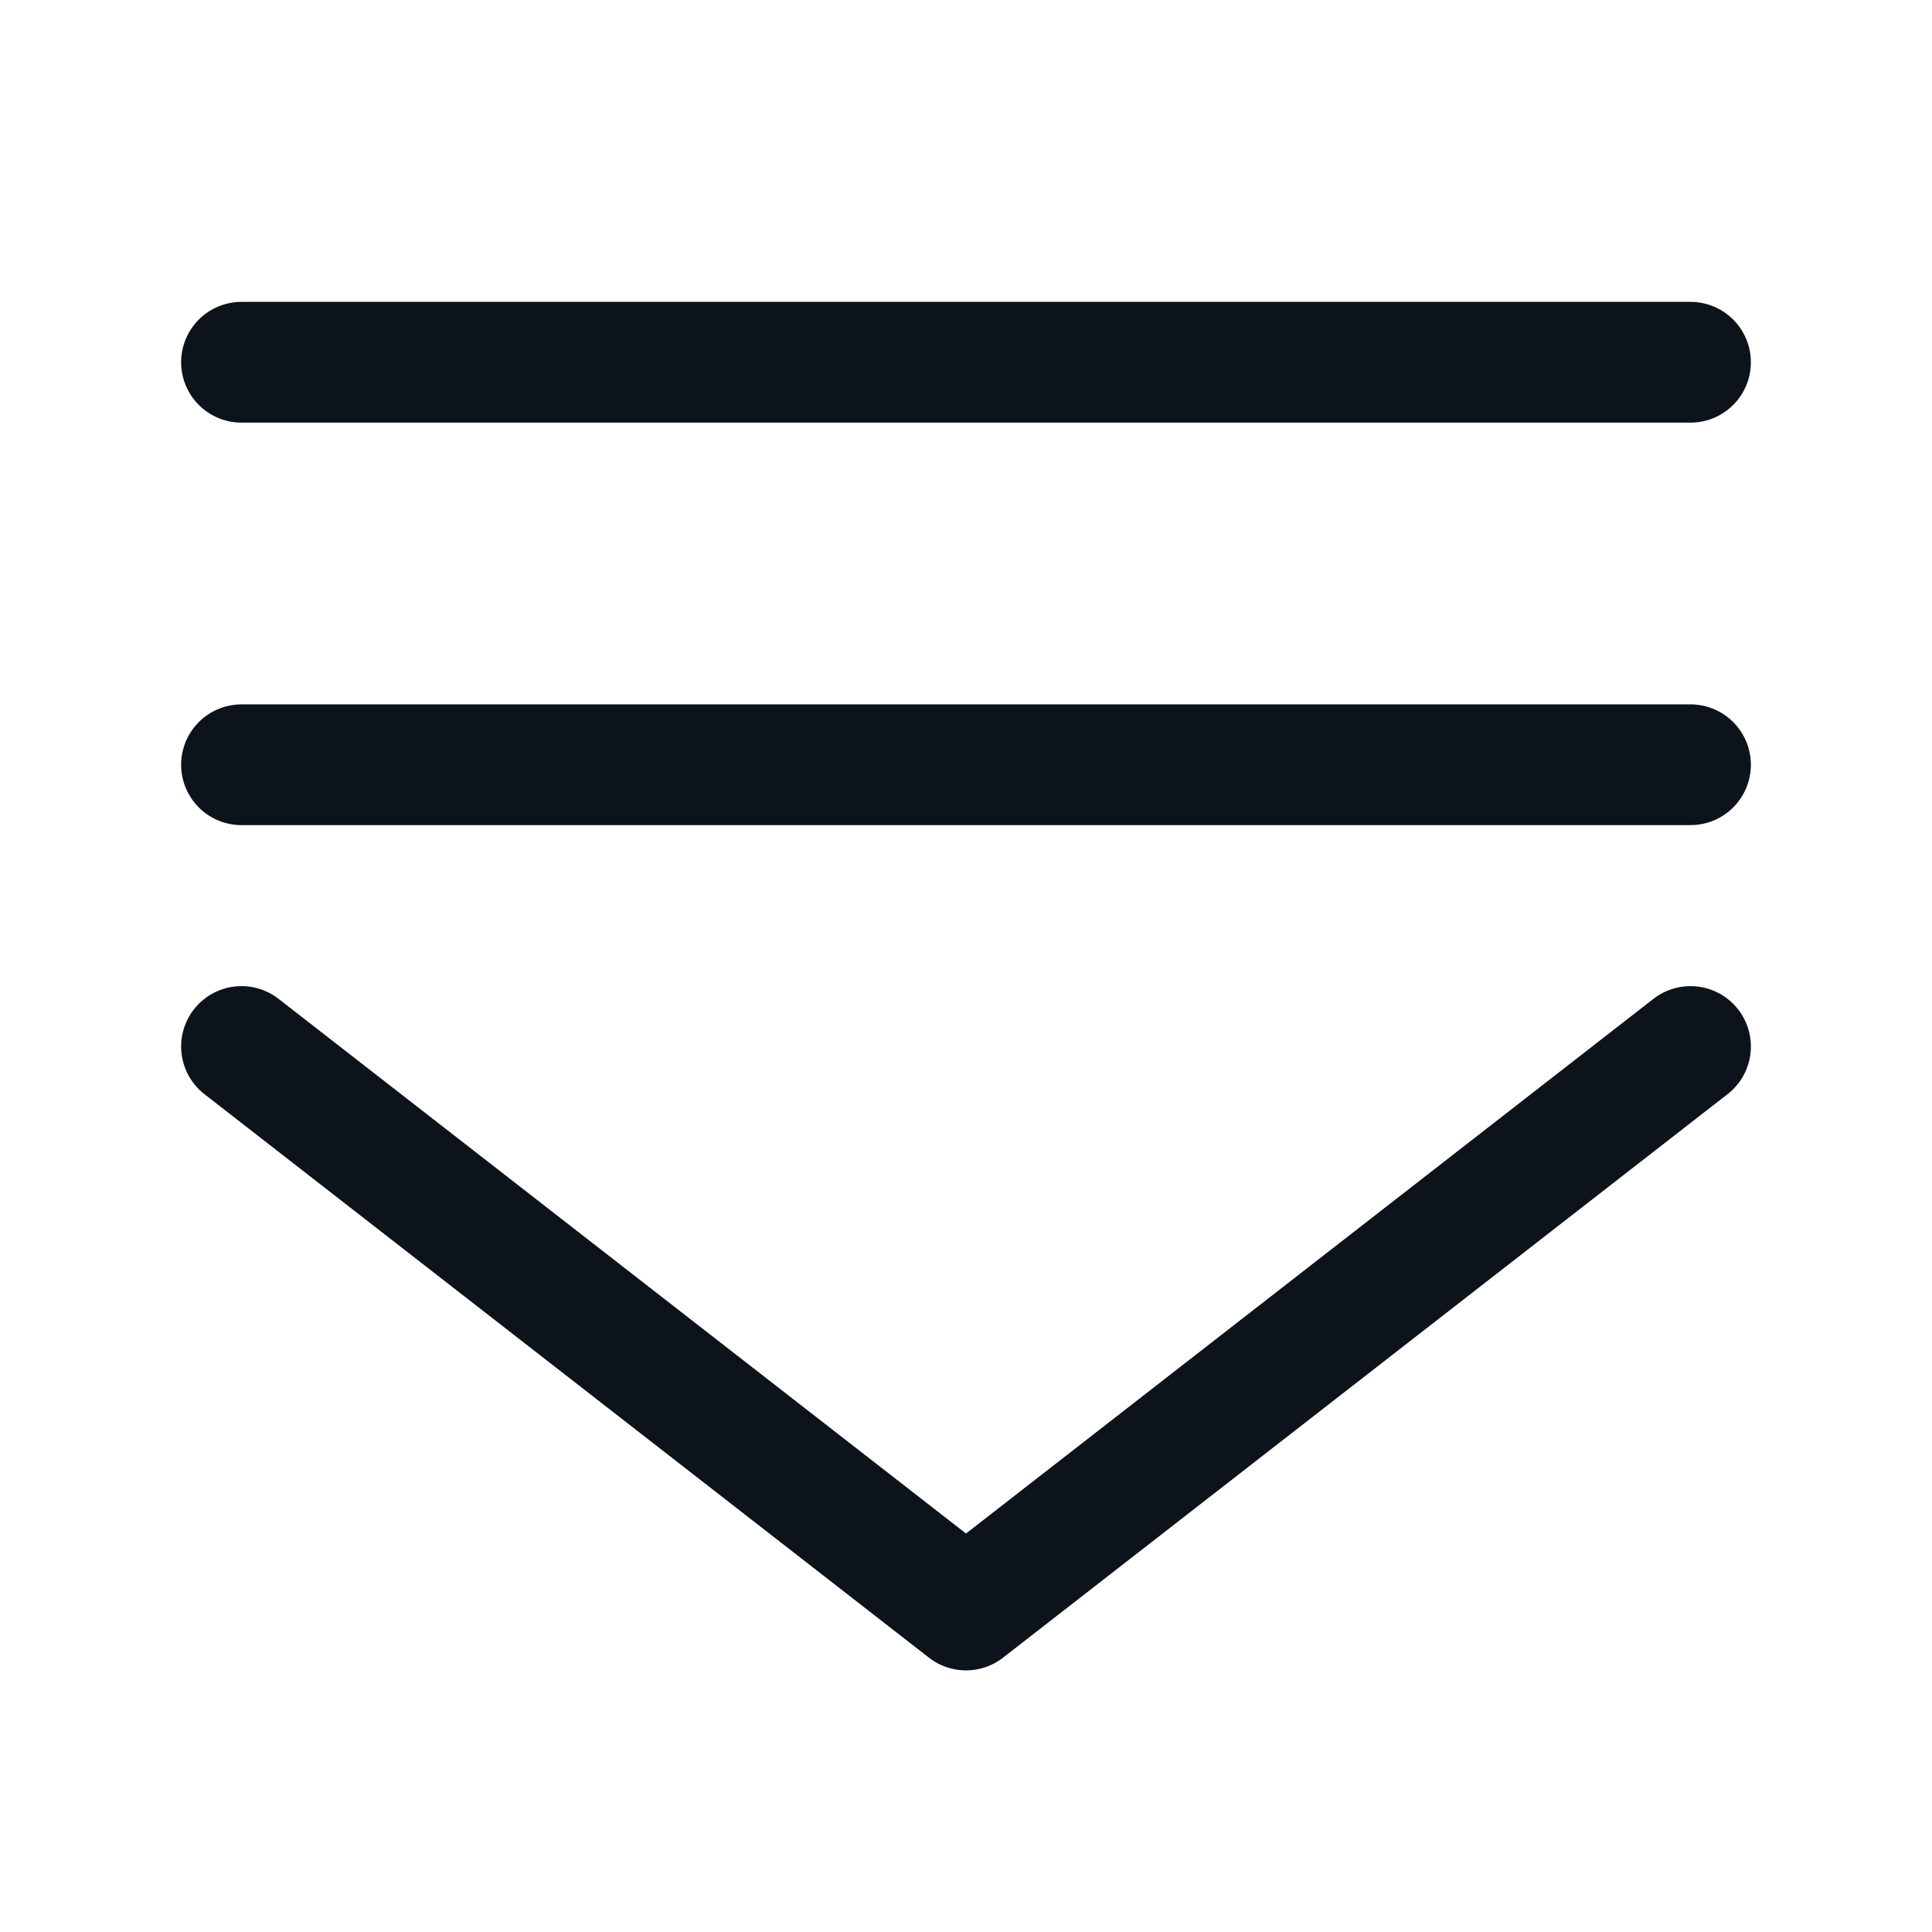
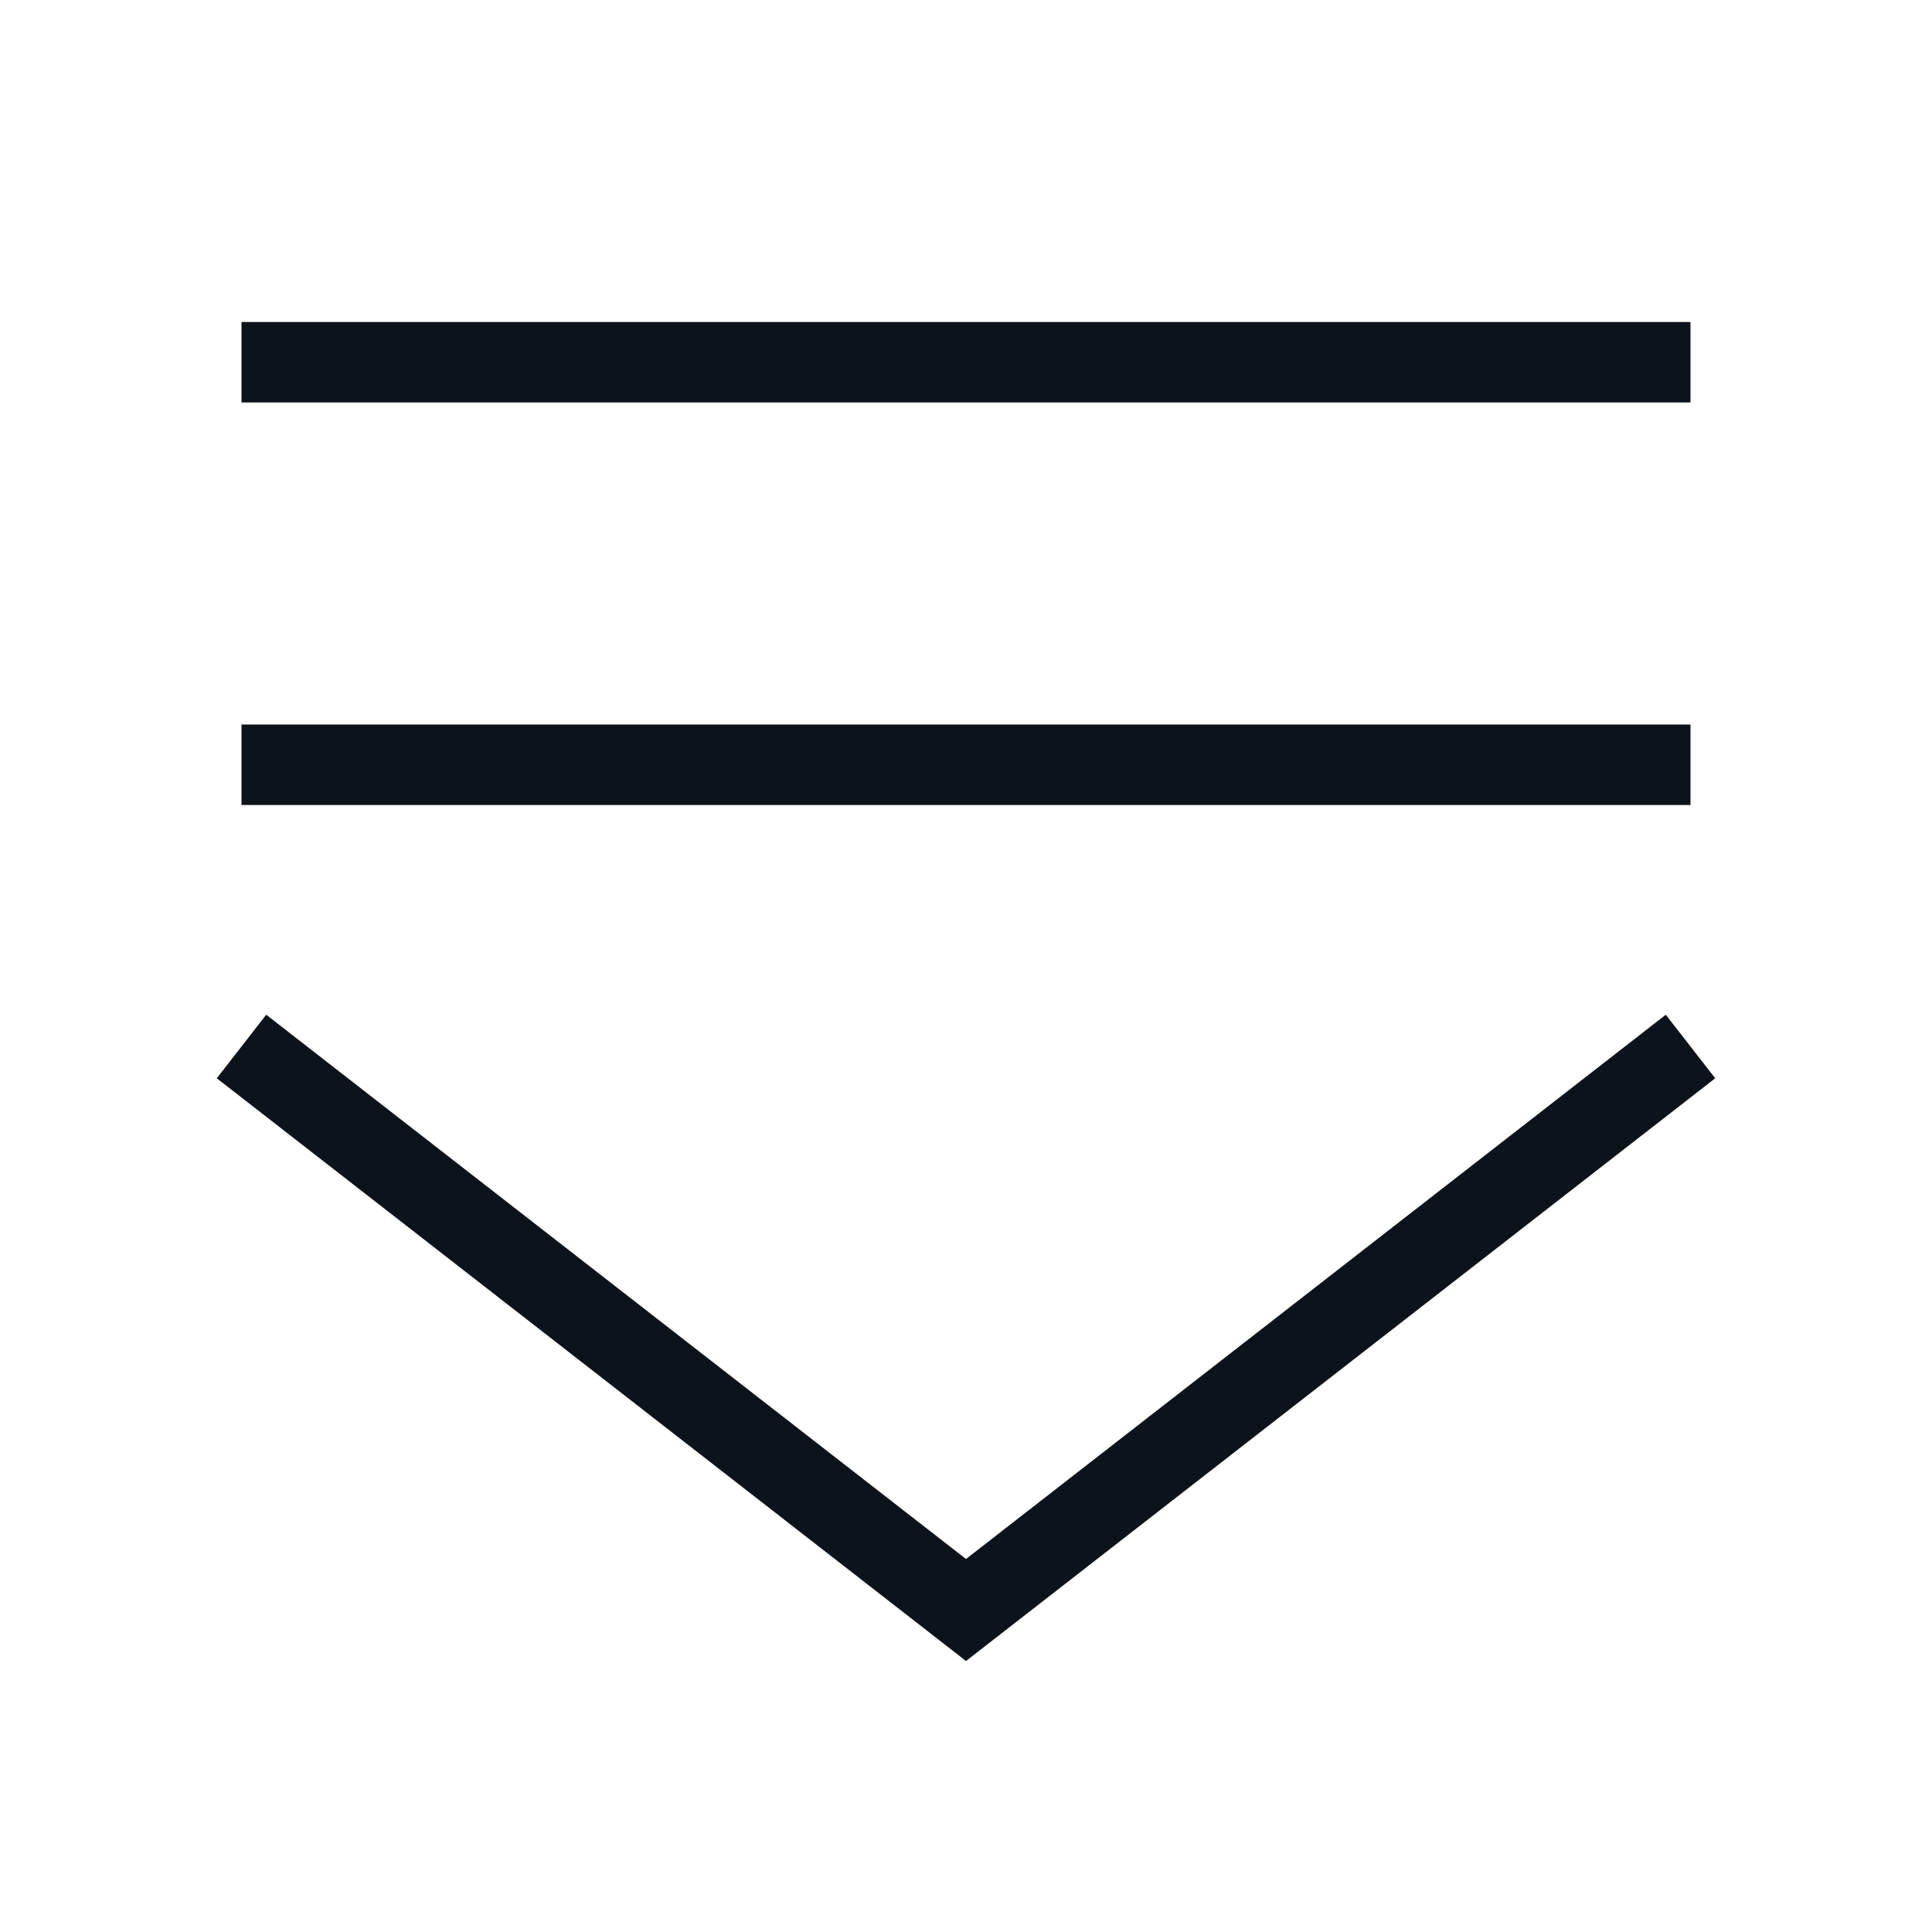
- <svg xmlns="http://www.w3.org/2000/svg" width="24" height="24" viewBox="0 0 24 24" fill="none">
-   <rect width="24" height="24" fill="#F5F5F5" />
-   <rect width="793" height="822" transform="translate(-731.444 -136.375)" fill="white" />
-   <path d="M3 4.5H21" stroke="#0D131A" stroke-width="1.5" stroke-linecap="round" stroke-linejoin="round" />
-   <path d="M3 9.5H21" stroke="#0D131A" stroke-width="1.5" stroke-linecap="round" stroke-linejoin="round" />
-   <path d="M3 13L12 20L21 13" stroke="#0D131A" stroke-width="1.5" stroke-linecap="round" stroke-linejoin="round" />
+ <svg fill="none" viewBox="0 0 24 24">
+   <path fill="#F5F5F5" d="M0 0h24v24H0z" />
+   <path fill="white" d="M-731.444-136.375h793v822h-793z" />
+   <path stroke="#0D131A" strokeLinecap="round" strokeLinejoin="round" strokeWidth="1.5" d="M3 4.5h18M3 9.5h18M3 13l9 7 9-7" />
</svg>
